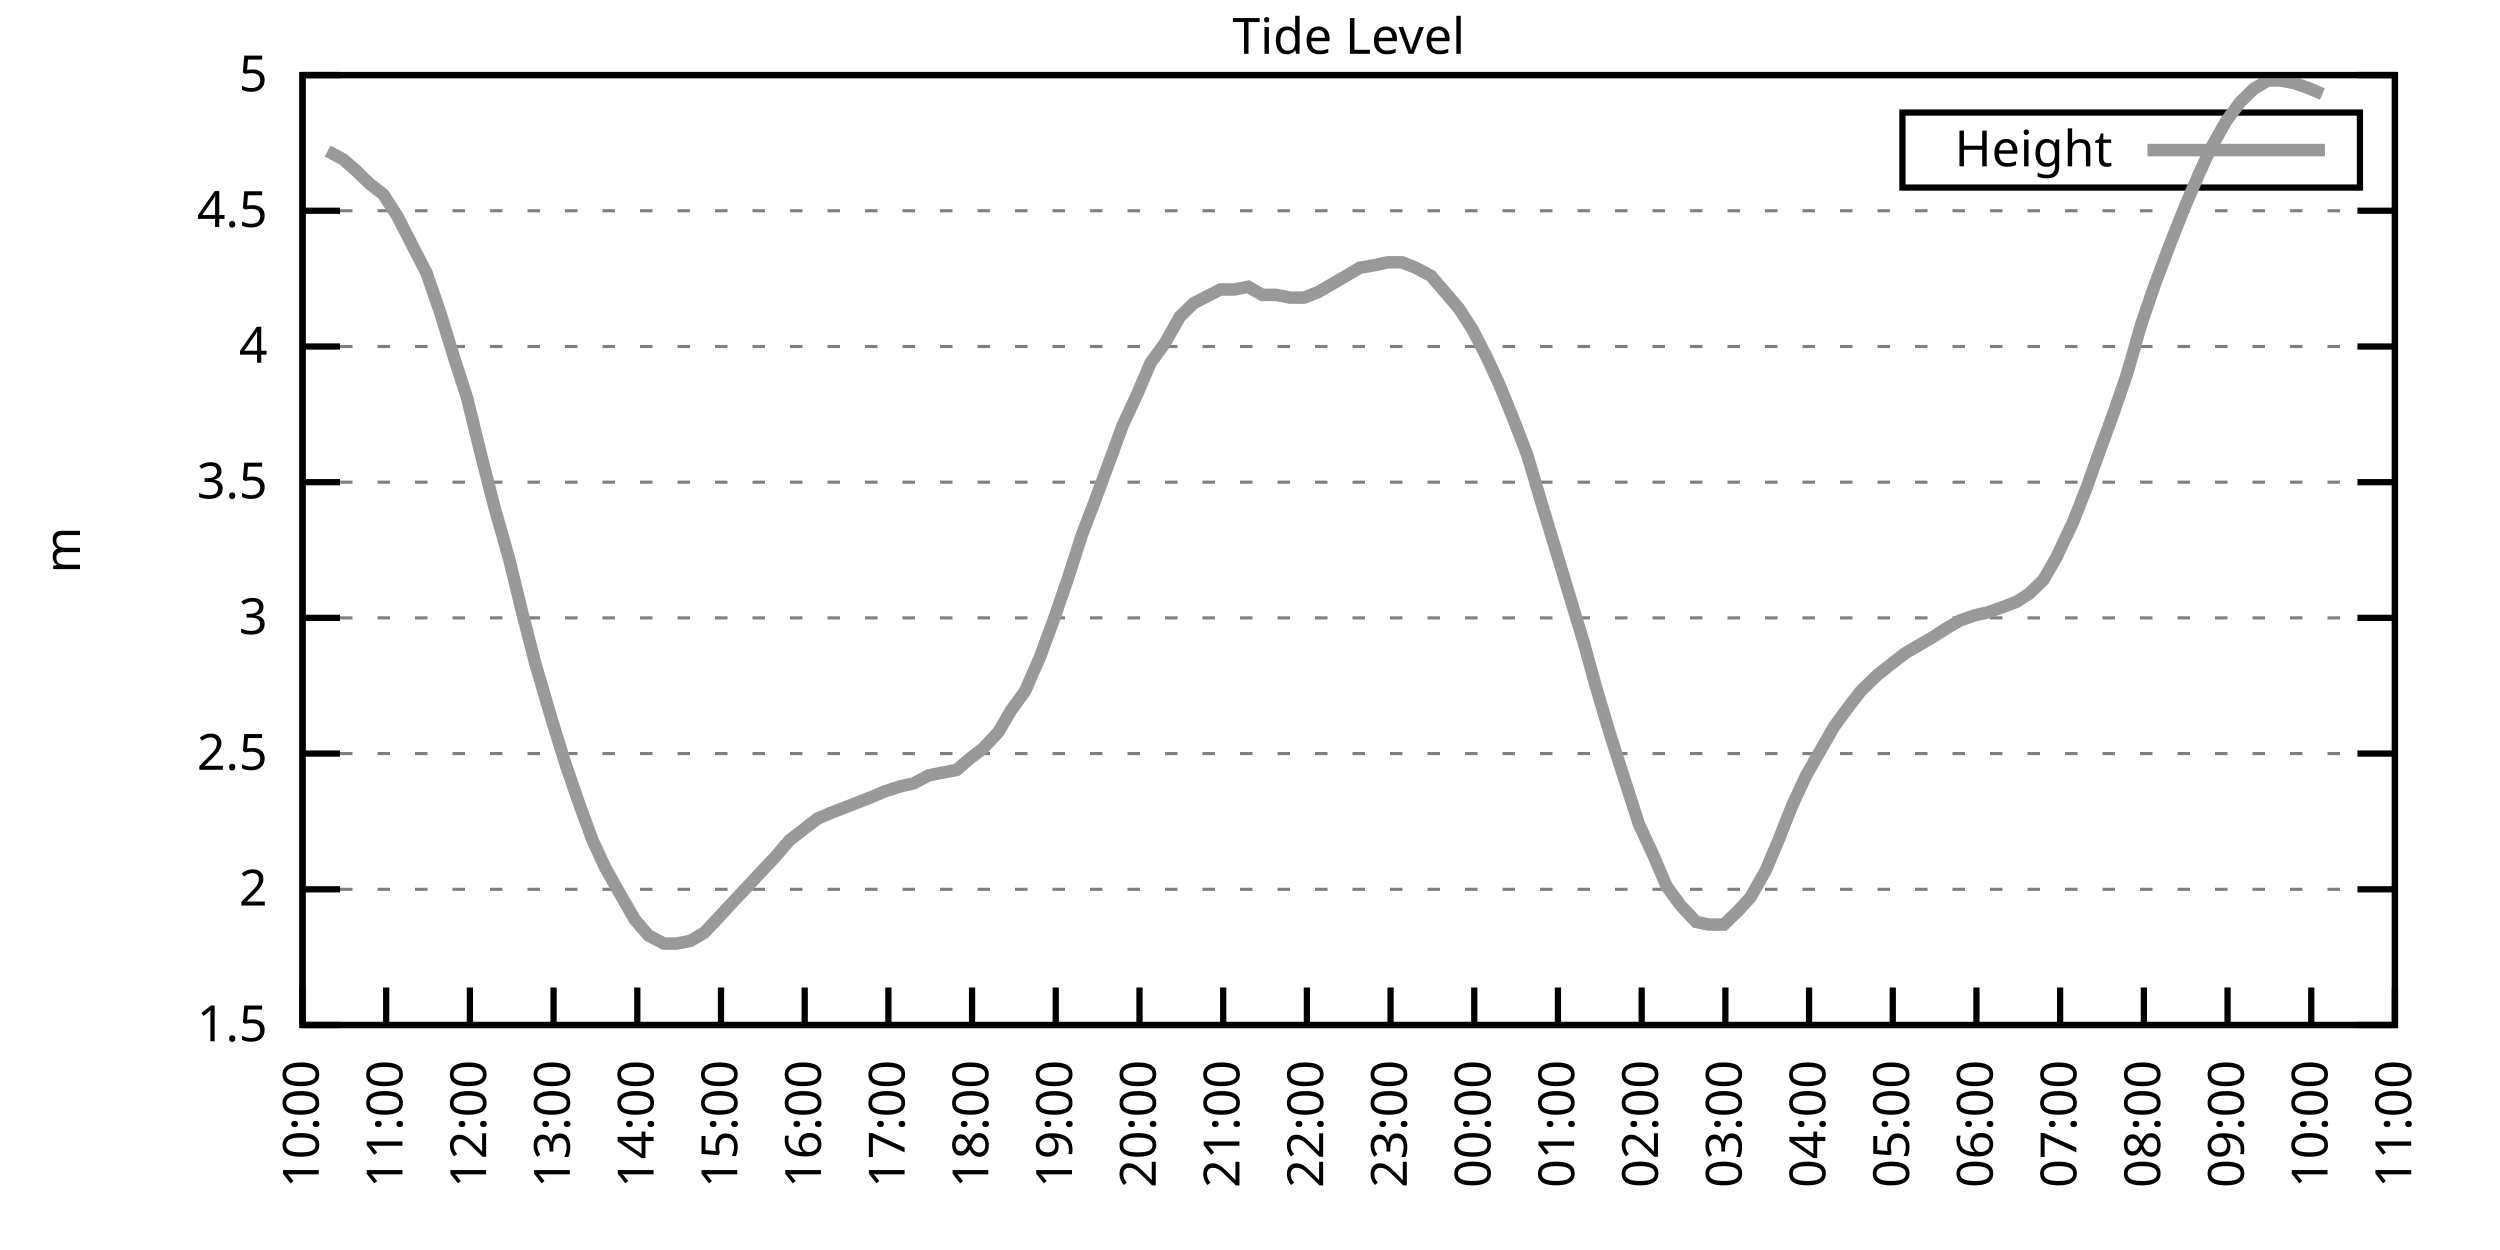
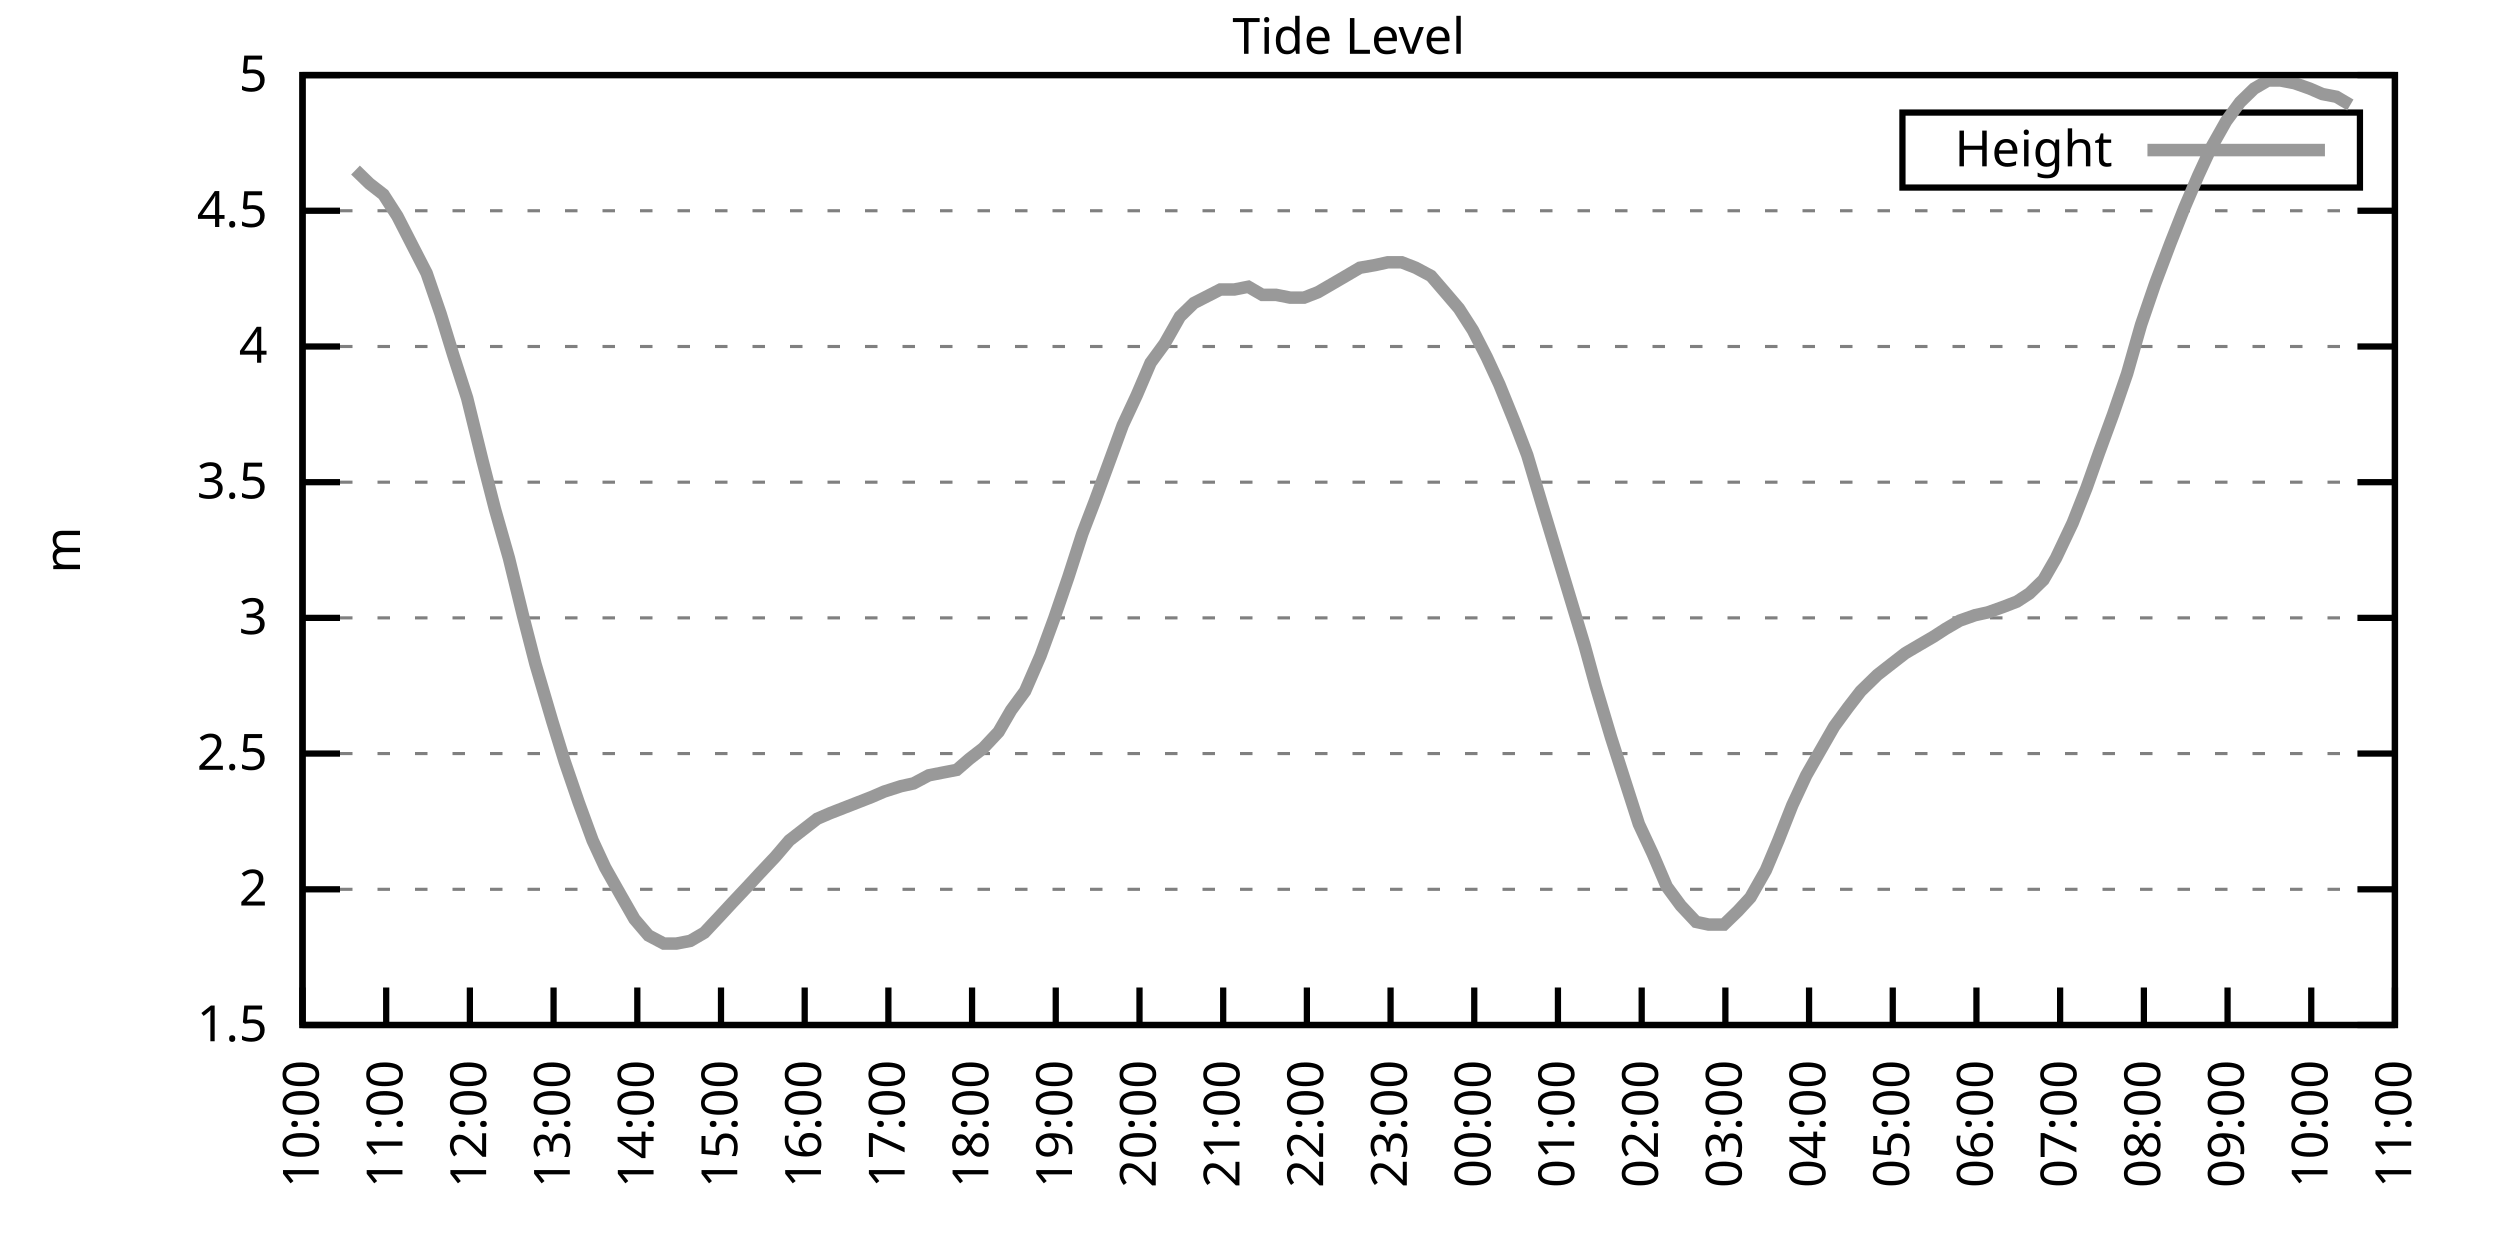
<svg xmlns="http://www.w3.org/2000/svg" xmlns:xlink="http://www.w3.org/1999/xlink" width="400" height="200" viewBox="0 0 400 200">
  <g id="gnuplot_canvas">
    <rect x="0" y="0" width="400" height="200" fill="none" />
    <defs>
      <circle id="gpDot" r="0.5" stroke-width="0.5" stroke="currentColor" />
      <path id="gpPt0" stroke-width="0.333" stroke="currentColor" d="M-1,0 h2 M0,-1 v2" />
      <path id="gpPt1" stroke-width="0.333" stroke="currentColor" d="M-1,-1 L1,1 M1,-1 L-1,1" />
      <path id="gpPt2" stroke-width="0.333" stroke="currentColor" d="M-1,0 L1,0 M0,-1 L0,1 M-1,-1 L1,1 M-1,1 L1,-1" />
      <rect id="gpPt3" stroke-width="0.333" stroke="currentColor" x="-1" y="-1" width="2" height="2" />
      <rect id="gpPt4" stroke-width="0.333" stroke="currentColor" fill="currentColor" x="-1" y="-1" width="2" height="2" />
      <circle id="gpPt5" stroke-width="0.333" stroke="currentColor" cx="0" cy="0" r="1" />
      <use xlink:href="#gpPt5" id="gpPt6" fill="currentColor" stroke="none" />
      <path id="gpPt7" stroke-width="0.333" stroke="currentColor" d="M0,-1.33 L-1.33,0.67 L1.33,0.67 z" />
      <use xlink:href="#gpPt7" id="gpPt8" fill="currentColor" stroke="none" />
      <use xlink:href="#gpPt7" id="gpPt9" stroke="currentColor" transform="rotate(180)" />
      <use xlink:href="#gpPt9" id="gpPt10" fill="currentColor" stroke="none" />
      <use xlink:href="#gpPt3" id="gpPt11" stroke="currentColor" transform="rotate(45)" />
      <use xlink:href="#gpPt11" id="gpPt12" fill="currentColor" stroke="none" />
      <path id="gpPt13" stroke-width="0.333" stroke="currentColor" d="M0,1.330 L1.265,0.411 L0.782,-1.067 L-0.782,-1.076 L-1.265,0.411 z" />
      <use xlink:href="#gpPt13" id="gpPt14" fill="currentColor" stroke="none" />
      <filter id="textbox" filterUnits="objectBoundingBox" x="0" y="0" height="1" width="1">
        <feFlood flood-color="white" flood-opacity="1" result="bgnd" />
        <feComposite in="SourceGraphic" in2="bgnd" operator="atop" />
      </filter>
      <filter id="greybox" filterUnits="objectBoundingBox" x="0" y="0" height="1" width="1">
        <feFlood flood-color="lightgrey" flood-opacity="1" result="grey" />
        <feComposite in="SourceGraphic" in2="grey" operator="atop" />
      </filter>
    </defs>
    <g fill="none" color="white" stroke="currentColor" stroke-width="1.00" stroke-linecap="butt" stroke-linejoin="miter">
</g>
    <g fill="none" color="black" stroke="currentColor" stroke-width="1.00" stroke-linecap="butt" stroke-linejoin="miter">
      <g stroke="none" shape-rendering="crispEdges">
        <polygon fill="rgb(255, 255, 255)" points="48.40,164.00 383.18,164.00 383.18,12.02 48.40,12.02 " />
      </g>
    </g>
    <g fill="none" color="black" stroke="currentColor" stroke-width="1.00" stroke-linecap="butt" stroke-linejoin="miter">
</g>
    <g fill="none" color="black" stroke="black" stroke-width="0.50" stroke-linecap="butt" stroke-linejoin="miter">
</g>
    <g fill="none" color="gray" stroke="currentColor" stroke-width="0.50" stroke-linecap="butt" stroke-linejoin="miter">
      <path stroke="gray" stroke-dasharray="2,4" class="gridline" d="M48.40,164.00 L383.19,164.00  " />
    </g>
    <g fill="none" color="gray" stroke="gray" stroke-width="1.00" stroke-linecap="butt" stroke-linejoin="miter">
</g>
    <g fill="none" color="black" stroke="currentColor" stroke-width="1.00" stroke-linecap="butt" stroke-linejoin="miter">
      <path stroke="black" d="M48.40,164.00 L54.40,164.00 M383.19,164.00 L377.19,164.00  " />
      <g transform="translate(42.80,166.60)" stroke="none" fill="black" font-family="Sans" font-size="8.00" text-anchor="end">
        <text>
          <tspan font-family="Sans"> 1.5</tspan>
        </text>
      </g>
    </g>
    <g fill="none" color="black" stroke="currentColor" stroke-width="1.00" stroke-linecap="butt" stroke-linejoin="miter">
</g>
    <g fill="none" color="black" stroke="black" stroke-width="0.50" stroke-linecap="butt" stroke-linejoin="miter">
</g>
    <g fill="none" color="gray" stroke="currentColor" stroke-width="0.50" stroke-linecap="butt" stroke-linejoin="miter">
      <path stroke="gray" stroke-dasharray="2,4" class="gridline" d="M48.40,142.29 L383.19,142.29  " />
    </g>
    <g fill="none" color="gray" stroke="gray" stroke-width="1.00" stroke-linecap="butt" stroke-linejoin="miter">
</g>
    <g fill="none" color="black" stroke="currentColor" stroke-width="1.00" stroke-linecap="butt" stroke-linejoin="miter">
      <path stroke="black" d="M48.40,142.29 L54.40,142.29 M383.19,142.29 L377.19,142.29  " />
      <g transform="translate(42.80,144.89)" stroke="none" fill="black" font-family="Sans" font-size="8.00" text-anchor="end">
        <text>
          <tspan font-family="Sans"> 2</tspan>
        </text>
      </g>
    </g>
    <g fill="none" color="black" stroke="currentColor" stroke-width="1.00" stroke-linecap="butt" stroke-linejoin="miter">
</g>
    <g fill="none" color="black" stroke="black" stroke-width="0.50" stroke-linecap="butt" stroke-linejoin="miter">
</g>
    <g fill="none" color="gray" stroke="currentColor" stroke-width="0.50" stroke-linecap="butt" stroke-linejoin="miter">
      <path stroke="gray" stroke-dasharray="2,4" class="gridline" d="M48.40,120.57 L383.19,120.57  " />
    </g>
    <g fill="none" color="gray" stroke="gray" stroke-width="1.00" stroke-linecap="butt" stroke-linejoin="miter">
</g>
    <g fill="none" color="black" stroke="currentColor" stroke-width="1.00" stroke-linecap="butt" stroke-linejoin="miter">
      <path stroke="black" d="M48.40,120.57 L54.40,120.57 M383.19,120.57 L377.19,120.57  " />
      <g transform="translate(42.80,123.17)" stroke="none" fill="black" font-family="Sans" font-size="8.00" text-anchor="end">
        <text>
          <tspan font-family="Sans"> 2.5</tspan>
        </text>
      </g>
    </g>
    <g fill="none" color="black" stroke="currentColor" stroke-width="1.00" stroke-linecap="butt" stroke-linejoin="miter">
</g>
    <g fill="none" color="black" stroke="black" stroke-width="0.50" stroke-linecap="butt" stroke-linejoin="miter">
</g>
    <g fill="none" color="gray" stroke="currentColor" stroke-width="0.50" stroke-linecap="butt" stroke-linejoin="miter">
      <path stroke="gray" stroke-dasharray="2,4" class="gridline" d="M48.40,98.86 L383.19,98.86  " />
    </g>
    <g fill="none" color="gray" stroke="gray" stroke-width="1.00" stroke-linecap="butt" stroke-linejoin="miter">
</g>
    <g fill="none" color="black" stroke="currentColor" stroke-width="1.00" stroke-linecap="butt" stroke-linejoin="miter">
      <path stroke="black" d="M48.40,98.86 L54.40,98.86 M383.19,98.86 L377.19,98.86  " />
      <g transform="translate(42.80,101.46)" stroke="none" fill="black" font-family="Sans" font-size="8.00" text-anchor="end">
        <text>
          <tspan font-family="Sans"> 3</tspan>
        </text>
      </g>
    </g>
    <g fill="none" color="black" stroke="currentColor" stroke-width="1.00" stroke-linecap="butt" stroke-linejoin="miter">
</g>
    <g fill="none" color="black" stroke="black" stroke-width="0.50" stroke-linecap="butt" stroke-linejoin="miter">
</g>
    <g fill="none" color="gray" stroke="currentColor" stroke-width="0.50" stroke-linecap="butt" stroke-linejoin="miter">
      <path stroke="gray" stroke-dasharray="2,4" class="gridline" d="M48.40,77.15 L383.19,77.15  " />
    </g>
    <g fill="none" color="gray" stroke="gray" stroke-width="1.00" stroke-linecap="butt" stroke-linejoin="miter">
</g>
    <g fill="none" color="black" stroke="currentColor" stroke-width="1.00" stroke-linecap="butt" stroke-linejoin="miter">
      <path stroke="black" d="M48.40,77.15 L54.40,77.15 M383.19,77.15 L377.19,77.15  " />
      <g transform="translate(42.80,79.75)" stroke="none" fill="black" font-family="Sans" font-size="8.00" text-anchor="end">
        <text>
          <tspan font-family="Sans"> 3.5</tspan>
        </text>
      </g>
    </g>
    <g fill="none" color="black" stroke="currentColor" stroke-width="1.00" stroke-linecap="butt" stroke-linejoin="miter">
</g>
    <g fill="none" color="black" stroke="black" stroke-width="0.50" stroke-linecap="butt" stroke-linejoin="miter">
</g>
    <g fill="none" color="gray" stroke="currentColor" stroke-width="0.50" stroke-linecap="butt" stroke-linejoin="miter">
      <path stroke="gray" stroke-dasharray="2,4" class="gridline" d="M48.40,55.44 L383.19,55.44  " />
    </g>
    <g fill="none" color="gray" stroke="gray" stroke-width="1.00" stroke-linecap="butt" stroke-linejoin="miter">
</g>
    <g fill="none" color="black" stroke="currentColor" stroke-width="1.00" stroke-linecap="butt" stroke-linejoin="miter">
      <path stroke="black" d="M48.40,55.44 L54.40,55.44 M383.19,55.44 L377.19,55.44  " />
      <g transform="translate(42.80,58.04)" stroke="none" fill="black" font-family="Sans" font-size="8.00" text-anchor="end">
        <text>
          <tspan font-family="Sans"> 4</tspan>
        </text>
      </g>
    </g>
    <g fill="none" color="black" stroke="currentColor" stroke-width="1.00" stroke-linecap="butt" stroke-linejoin="miter">
</g>
    <g fill="none" color="black" stroke="black" stroke-width="0.50" stroke-linecap="butt" stroke-linejoin="miter">
</g>
    <g fill="none" color="gray" stroke="currentColor" stroke-width="0.50" stroke-linecap="butt" stroke-linejoin="miter">
      <path stroke="gray" stroke-dasharray="2,4" class="gridline" d="M48.40,33.72 L383.19,33.72  " />
    </g>
    <g fill="none" color="gray" stroke="gray" stroke-width="1.00" stroke-linecap="butt" stroke-linejoin="miter">
</g>
    <g fill="none" color="black" stroke="currentColor" stroke-width="1.00" stroke-linecap="butt" stroke-linejoin="miter">
      <path stroke="black" d="M48.40,33.72 L54.40,33.72 M383.19,33.72 L377.19,33.72  " />
      <g transform="translate(42.80,36.32)" stroke="none" fill="black" font-family="Sans" font-size="8.00" text-anchor="end">
        <text>
          <tspan font-family="Sans"> 4.5</tspan>
        </text>
      </g>
    </g>
    <g fill="none" color="black" stroke="currentColor" stroke-width="1.00" stroke-linecap="butt" stroke-linejoin="miter">
</g>
    <g fill="none" color="black" stroke="black" stroke-width="0.50" stroke-linecap="butt" stroke-linejoin="miter">
</g>
    <g fill="none" color="gray" stroke="currentColor" stroke-width="0.50" stroke-linecap="butt" stroke-linejoin="miter">
      <path stroke="gray" stroke-dasharray="2,4" class="gridline" d="M48.40,12.01 L383.19,12.01  " />
    </g>
    <g fill="none" color="gray" stroke="gray" stroke-width="1.00" stroke-linecap="butt" stroke-linejoin="miter">
</g>
    <g fill="none" color="black" stroke="currentColor" stroke-width="1.00" stroke-linecap="butt" stroke-linejoin="miter">
      <path stroke="black" d="M48.40,12.01 L54.40,12.01 M383.19,12.01 L377.19,12.01  " />
      <g transform="translate(42.80,14.61)" stroke="none" fill="black" font-family="Sans" font-size="8.00" text-anchor="end">
        <text>
          <tspan font-family="Sans"> 5</tspan>
        </text>
      </g>
    </g>
    <g fill="none" color="black" stroke="currentColor" stroke-width="1.00" stroke-linecap="butt" stroke-linejoin="miter">
      <path stroke="black" d="M48.40,164.00 L48.40,158.00  " />
      <g transform="translate(51.00,169.60) rotate(270.00)" stroke="none" fill="black" font-family="Sans" font-size="8.00" text-anchor="end">
        <text>
          <tspan font-family="Sans">10:00</tspan>
        </text>
      </g>
    </g>
    <g fill="none" color="black" stroke="currentColor" stroke-width="1.00" stroke-linecap="butt" stroke-linejoin="miter">
      <path stroke="black" d="M61.79,164.00 L61.79,158.00  " />
      <g transform="translate(64.39,169.60) rotate(270.00)" stroke="none" fill="black" font-family="Sans" font-size="8.00" text-anchor="end">
        <text>
          <tspan font-family="Sans">11:00</tspan>
        </text>
      </g>
    </g>
    <g fill="none" color="black" stroke="currentColor" stroke-width="1.00" stroke-linecap="butt" stroke-linejoin="miter">
      <path stroke="black" d="M75.18,164.00 L75.18,158.00  " />
      <g transform="translate(77.78,169.60) rotate(270.00)" stroke="none" fill="black" font-family="Sans" font-size="8.00" text-anchor="end">
        <text>
          <tspan font-family="Sans">12:00</tspan>
        </text>
      </g>
    </g>
    <g fill="none" color="black" stroke="currentColor" stroke-width="1.00" stroke-linecap="butt" stroke-linejoin="miter">
      <path stroke="black" d="M88.57,164.00 L88.57,158.00  " />
      <g transform="translate(91.17,169.60) rotate(270.00)" stroke="none" fill="black" font-family="Sans" font-size="8.00" text-anchor="end">
        <text>
          <tspan font-family="Sans">13:00</tspan>
        </text>
      </g>
    </g>
    <g fill="none" color="black" stroke="currentColor" stroke-width="1.00" stroke-linecap="butt" stroke-linejoin="miter">
      <path stroke="black" d="M101.97,164.00 L101.97,158.00  " />
      <g transform="translate(104.57,169.60) rotate(270.00)" stroke="none" fill="black" font-family="Sans" font-size="8.00" text-anchor="end">
        <text>
          <tspan font-family="Sans">14:00</tspan>
        </text>
      </g>
    </g>
    <g fill="none" color="black" stroke="currentColor" stroke-width="1.00" stroke-linecap="butt" stroke-linejoin="miter">
      <path stroke="black" d="M115.36,164.00 L115.36,158.00  " />
      <g transform="translate(117.96,169.60) rotate(270.00)" stroke="none" fill="black" font-family="Sans" font-size="8.00" text-anchor="end">
        <text>
          <tspan font-family="Sans">15:00</tspan>
        </text>
      </g>
    </g>
    <g fill="none" color="black" stroke="currentColor" stroke-width="1.00" stroke-linecap="butt" stroke-linejoin="miter">
      <path stroke="black" d="M128.75,164.00 L128.75,158.00  " />
      <g transform="translate(131.35,169.60) rotate(270.00)" stroke="none" fill="black" font-family="Sans" font-size="8.00" text-anchor="end">
        <text>
          <tspan font-family="Sans">16:00</tspan>
        </text>
      </g>
    </g>
    <g fill="none" color="black" stroke="currentColor" stroke-width="1.00" stroke-linecap="butt" stroke-linejoin="miter">
      <path stroke="black" d="M142.14,164.00 L142.14,158.00  " />
      <g transform="translate(144.74,169.60) rotate(270.00)" stroke="none" fill="black" font-family="Sans" font-size="8.00" text-anchor="end">
        <text>
          <tspan font-family="Sans">17:00</tspan>
        </text>
      </g>
    </g>
    <g fill="none" color="black" stroke="currentColor" stroke-width="1.00" stroke-linecap="butt" stroke-linejoin="miter">
      <path stroke="black" d="M155.53,164.00 L155.53,158.00  " />
      <g transform="translate(158.13,169.60) rotate(270.00)" stroke="none" fill="black" font-family="Sans" font-size="8.00" text-anchor="end">
        <text>
          <tspan font-family="Sans">18:00</tspan>
        </text>
      </g>
    </g>
    <g fill="none" color="black" stroke="currentColor" stroke-width="1.00" stroke-linecap="butt" stroke-linejoin="miter">
      <path stroke="black" d="M168.92,164.00 L168.92,158.00  " />
      <g transform="translate(171.52,169.60) rotate(270.00)" stroke="none" fill="black" font-family="Sans" font-size="8.00" text-anchor="end">
        <text>
          <tspan font-family="Sans">19:00</tspan>
        </text>
      </g>
    </g>
    <g fill="none" color="black" stroke="currentColor" stroke-width="1.00" stroke-linecap="butt" stroke-linejoin="miter">
      <path stroke="black" d="M182.32,164.00 L182.32,158.00  " />
      <g transform="translate(184.92,169.60) rotate(270.00)" stroke="none" fill="black" font-family="Sans" font-size="8.00" text-anchor="end">
        <text>
          <tspan font-family="Sans">20:00</tspan>
        </text>
      </g>
    </g>
    <g fill="none" color="black" stroke="currentColor" stroke-width="1.00" stroke-linecap="butt" stroke-linejoin="miter">
      <path stroke="black" d="M195.71,164.00 L195.71,158.00  " />
      <g transform="translate(198.31,169.60) rotate(270.00)" stroke="none" fill="black" font-family="Sans" font-size="8.00" text-anchor="end">
        <text>
          <tspan font-family="Sans">21:00</tspan>
        </text>
      </g>
    </g>
    <g fill="none" color="black" stroke="currentColor" stroke-width="1.00" stroke-linecap="butt" stroke-linejoin="miter">
      <path stroke="black" d="M209.10,164.00 L209.10,158.00  " />
      <g transform="translate(211.70,169.60) rotate(270.00)" stroke="none" fill="black" font-family="Sans" font-size="8.00" text-anchor="end">
        <text>
          <tspan font-family="Sans">22:00</tspan>
        </text>
      </g>
    </g>
    <g fill="none" color="black" stroke="currentColor" stroke-width="1.00" stroke-linecap="butt" stroke-linejoin="miter">
      <path stroke="black" d="M222.49,164.00 L222.49,158.00  " />
      <g transform="translate(225.09,169.60) rotate(270.00)" stroke="none" fill="black" font-family="Sans" font-size="8.00" text-anchor="end">
        <text>
          <tspan font-family="Sans">23:00</tspan>
        </text>
      </g>
    </g>
    <g fill="none" color="black" stroke="currentColor" stroke-width="1.00" stroke-linecap="butt" stroke-linejoin="miter">
      <path stroke="black" d="M235.88,164.00 L235.88,158.00  " />
      <g transform="translate(238.48,169.60) rotate(270.00)" stroke="none" fill="black" font-family="Sans" font-size="8.00" text-anchor="end">
        <text>
          <tspan font-family="Sans">00:00</tspan>
        </text>
      </g>
    </g>
    <g fill="none" color="black" stroke="currentColor" stroke-width="1.00" stroke-linecap="butt" stroke-linejoin="miter">
      <path stroke="black" d="M249.27,164.00 L249.27,158.00  " />
      <g transform="translate(251.87,169.60) rotate(270.00)" stroke="none" fill="black" font-family="Sans" font-size="8.00" text-anchor="end">
        <text>
          <tspan font-family="Sans">01:00</tspan>
        </text>
      </g>
    </g>
    <g fill="none" color="black" stroke="currentColor" stroke-width="1.00" stroke-linecap="butt" stroke-linejoin="miter">
      <path stroke="black" d="M262.67,164.00 L262.67,158.00  " />
      <g transform="translate(265.27,169.60) rotate(270.00)" stroke="none" fill="black" font-family="Sans" font-size="8.00" text-anchor="end">
        <text>
          <tspan font-family="Sans">02:00</tspan>
        </text>
      </g>
    </g>
    <g fill="none" color="black" stroke="currentColor" stroke-width="1.00" stroke-linecap="butt" stroke-linejoin="miter">
      <path stroke="black" d="M276.06,164.00 L276.06,158.00  " />
      <g transform="translate(278.66,169.60) rotate(270.00)" stroke="none" fill="black" font-family="Sans" font-size="8.00" text-anchor="end">
        <text>
          <tspan font-family="Sans">03:00</tspan>
        </text>
      </g>
    </g>
    <g fill="none" color="black" stroke="currentColor" stroke-width="1.00" stroke-linecap="butt" stroke-linejoin="miter">
      <path stroke="black" d="M289.45,164.00 L289.45,158.00  " />
      <g transform="translate(292.05,169.60) rotate(270.00)" stroke="none" fill="black" font-family="Sans" font-size="8.00" text-anchor="end">
        <text>
          <tspan font-family="Sans">04:00</tspan>
        </text>
      </g>
    </g>
    <g fill="none" color="black" stroke="currentColor" stroke-width="1.00" stroke-linecap="butt" stroke-linejoin="miter">
      <path stroke="black" d="M302.84,164.00 L302.84,158.00  " />
      <g transform="translate(305.44,169.60) rotate(270.00)" stroke="none" fill="black" font-family="Sans" font-size="8.00" text-anchor="end">
        <text>
          <tspan font-family="Sans">05:00</tspan>
        </text>
      </g>
    </g>
    <g fill="none" color="black" stroke="currentColor" stroke-width="1.00" stroke-linecap="butt" stroke-linejoin="miter">
      <path stroke="black" d="M316.23,164.00 L316.23,158.00  " />
      <g transform="translate(318.83,169.60) rotate(270.00)" stroke="none" fill="black" font-family="Sans" font-size="8.00" text-anchor="end">
        <text>
          <tspan font-family="Sans">06:00</tspan>
        </text>
      </g>
    </g>
    <g fill="none" color="black" stroke="currentColor" stroke-width="1.00" stroke-linecap="butt" stroke-linejoin="miter">
      <path stroke="black" d="M329.62,164.00 L329.62,158.00  " />
      <g transform="translate(332.22,169.60) rotate(270.00)" stroke="none" fill="black" font-family="Sans" font-size="8.00" text-anchor="end">
        <text>
          <tspan font-family="Sans">07:00</tspan>
        </text>
      </g>
    </g>
    <g fill="none" color="black" stroke="currentColor" stroke-width="1.00" stroke-linecap="butt" stroke-linejoin="miter">
      <path stroke="black" d="M343.02,164.00 L343.02,158.00  " />
      <g transform="translate(345.62,169.60) rotate(270.00)" stroke="none" fill="black" font-family="Sans" font-size="8.00" text-anchor="end">
        <text>
          <tspan font-family="Sans">08:00</tspan>
        </text>
      </g>
    </g>
    <g fill="none" color="black" stroke="currentColor" stroke-width="1.00" stroke-linecap="butt" stroke-linejoin="miter">
      <path stroke="black" d="M356.41,164.00 L356.41,158.00  " />
      <g transform="translate(359.01,169.60) rotate(270.00)" stroke="none" fill="black" font-family="Sans" font-size="8.00" text-anchor="end">
        <text>
          <tspan font-family="Sans">09:00</tspan>
        </text>
      </g>
    </g>
    <g fill="none" color="black" stroke="currentColor" stroke-width="1.00" stroke-linecap="butt" stroke-linejoin="miter">
      <path stroke="black" d="M369.80,164.00 L369.80,158.00  " />
      <g transform="translate(372.40,169.60) rotate(270.00)" stroke="none" fill="black" font-family="Sans" font-size="8.00" text-anchor="end">
        <text>
          <tspan font-family="Sans">10:00</tspan>
        </text>
      </g>
    </g>
    <g fill="none" color="black" stroke="currentColor" stroke-width="1.00" stroke-linecap="butt" stroke-linejoin="miter">
      <path stroke="black" d="M383.19,164.00 L383.19,158.00  " />
      <g transform="translate(385.79,169.60) rotate(270.00)" stroke="none" fill="black" font-family="Sans" font-size="8.00" text-anchor="end">
        <text>
          <tspan font-family="Sans">11:00</tspan>
        </text>
      </g>
    </g>
    <g fill="none" color="black" stroke="currentColor" stroke-width="1.00" stroke-linecap="butt" stroke-linejoin="miter">
</g>
    <g fill="none" color="black" stroke="currentColor" stroke-width="1.00" stroke-linecap="butt" stroke-linejoin="miter">
      <path stroke="black" d="M48.40,12.01 L48.40,164.00 L383.19,164.00 L383.19,12.01 L48.40,12.01 Z  " />
    </g>
    <g fill="none" color="black" stroke="currentColor" stroke-width="1.00" stroke-linecap="butt" stroke-linejoin="miter">
</g>
    <g fill="none" color="black" stroke="currentColor" stroke-width="1.00" stroke-linecap="butt" stroke-linejoin="miter">
      <path stroke="black" d="M304.39,30.01 L304.39,18.01 L377.59,18.01 L377.59,30.01 L304.39,30.01 Z  " />
    </g>
    <g id="Tide_level_plot_1">
      <g fill="none" color="white" stroke="black" stroke-width="2.00" stroke-linecap="butt" stroke-linejoin="miter">
</g>
      <g fill="none" color="black" stroke="currentColor" stroke-width="2.00" stroke-linecap="butt" stroke-linejoin="miter">
        <g transform="translate(337.99,26.61)" stroke="none" fill="black" font-family="Sans" font-size="8.00" text-anchor="end">
          <text>
            <tspan font-family="Sans">Height</tspan>
          </text>
        </g>
      </g>
      <g fill="none" color="black" stroke="currentColor" stroke-width="2.00" stroke-linecap="butt" stroke-linejoin="miter">
-         <path stroke="rgb(153, 153, 153)" d="M343.59,24.01 L371.99,24.01 M52.42,24.17 L54.87,25.47 L56.88,27.21 L59.11,29.38 L61.35,31.12 L63.58,34.59   L66.03,39.37 L68.26,43.71 L70.50,50.22 L72.50,56.74 L74.74,63.69 L77.19,73.67 L79.20,81.49 L81.43,89.31   L83.66,98.43 L85.67,106.24 L88.35,115.36 L90.36,121.88 L92.59,128.39 L94.82,134.47 L96.83,138.81 L99.29,143.16   L101.52,147.06 L103.75,149.67 L106.21,150.97 L108.22,150.97 L110.45,150.54 L112.68,149.24 L115.13,146.63 L117.14,144.46   L119.60,141.85 L121.61,139.68 L124.06,137.08 L126.29,134.47 L128.53,132.73 L130.76,131.00 L132.77,130.13 L135.00,129.26   L137.23,128.39 L139.46,127.52 L141.47,126.65 L144.15,125.79 L146.16,125.35 L148.61,124.05 L150.85,123.61 L153.08,123.18   L155.09,121.44 L157.32,119.71 L159.77,117.10 L161.78,113.63 L164.01,110.59 L166.47,104.94 L168.70,98.86 L170.93,92.35   L173.17,85.40 L175.17,80.19 L177.41,74.11 L179.64,68.03 L181.87,63.25 L184.10,58.04 L186.33,55.00 L188.79,50.66   L191.02,48.49 L195.26,46.32 L197.49,46.32 L199.73,45.88 L201.96,47.18 L204.19,47.18 L206.42,47.62 L208.65,47.62   L210.88,46.75 L213.12,45.45 L215.35,44.15 L217.58,42.84 L220.04,42.41 L222.04,41.97 L224.28,41.97 L226.51,42.84   L228.96,44.15 L231.20,46.75 L233.43,49.36 L235.66,52.83 L237.89,57.17 L239.90,61.52 L242.36,67.59 L244.36,72.81   L246.82,81.06 L249.05,88.44 L251.28,95.82 L253.51,103.20 L255.30,109.72 L257.76,117.97 L259.99,124.92 L262.22,131.86   L264.45,136.64 L266.68,141.85 L268.92,144.89 L271.37,147.50 L273.38,147.93 L275.83,147.93 L278.07,145.76 L280.07,143.59   L282.53,139.25 L284.54,134.47 L286.77,128.83 L289.00,124.05 L291.23,120.14 L293.47,116.23 L295.70,113.19 L297.71,110.59   L300.39,107.98 L302.62,106.24 L304.85,104.51 L307.08,103.20 L309.31,101.90 L311.32,100.60 L313.55,99.30 L316.01,98.43   L318.02,97.99 L320.47,97.12 L322.70,96.26 L324.71,94.95 L326.95,92.78 L328.95,89.31 L331.63,83.66 L333.86,78.02   L335.87,72.37 L338.10,66.29 L340.34,59.78 L342.57,51.96 L344.80,45.45 L347.26,38.93 L349.49,33.29 L351.72,28.08   L353.73,23.73 L356.18,19.39 L358.42,16.35 L360.65,14.18 L362.88,12.88 L364.89,12.88 L367.12,13.31 L369.58,14.18   L371.58,15.05  " />
+         <path stroke="rgb(153, 153, 153)" d="M343.59,24.01 L371.99,24.01 M56.88,27.21 L59.11,29.38 L61.35,31.12 L63.58,34.59 L66.03,39.37 L68.26,43.71   L70.50,50.22 L72.50,56.74 L74.74,63.69 L77.19,73.67 L79.20,81.49 L81.43,89.31 L83.66,98.43 L85.67,106.24   L88.35,115.36 L90.36,121.88 L92.59,128.39 L94.82,134.47 L96.83,138.81 L99.29,143.16 L101.52,147.06 L103.75,149.67   L106.21,150.97 L108.22,150.97 L110.45,150.54 L112.68,149.24 L115.13,146.63 L117.14,144.46 L119.60,141.85 L121.61,139.68   L124.06,137.08 L126.29,134.47 L128.53,132.73 L130.76,131.00 L132.77,130.13 L135.00,129.26 L137.23,128.39 L139.46,127.52   L141.47,126.65 L144.15,125.79 L146.16,125.35 L148.61,124.05 L150.85,123.61 L153.08,123.18 L155.09,121.44 L157.32,119.71   L159.77,117.10 L161.78,113.63 L164.01,110.59 L166.47,104.94 L168.70,98.86 L170.93,92.35 L173.17,85.40 L175.17,80.19   L177.41,74.11 L179.64,68.03 L181.87,63.25 L184.10,58.04 L186.33,55.00 L188.79,50.66 L191.02,48.49 L195.26,46.32   L197.49,46.32 L199.73,45.88 L201.96,47.18 L204.19,47.18 L206.42,47.62 L208.65,47.62 L210.88,46.75 L213.12,45.45   L215.35,44.15 L217.58,42.84 L220.04,42.41 L222.04,41.97 L224.28,41.97 L226.51,42.84 L228.96,44.15 L231.20,46.75   L233.43,49.36 L235.66,52.83 L237.89,57.17 L239.90,61.52 L242.36,67.59 L244.36,72.81 L246.82,81.06 L249.05,88.44   L251.28,95.82 L253.51,103.20 L255.30,109.72 L257.76,117.97 L259.99,124.92 L262.22,131.86 L264.45,136.64 L266.68,141.85   L268.92,144.89 L271.37,147.50 L273.38,147.93 L275.83,147.93 L278.07,145.76 L280.07,143.59 L282.53,139.25 L284.54,134.47   L286.77,128.83 L289.00,124.05 L291.23,120.14 L293.47,116.23 L295.70,113.19 L297.71,110.59 L300.39,107.98 L302.62,106.24   L304.85,104.51 L307.08,103.20 L309.31,101.90 L311.32,100.60 L313.55,99.30 L316.01,98.43 L318.02,97.99 L320.47,97.12   L322.70,96.26 L324.71,94.95 L326.95,92.78 L328.95,89.31 L331.63,83.66 L333.86,78.02 L335.87,72.37 L338.10,66.29   L340.34,59.78 L342.57,51.96 L344.80,45.45 L347.26,38.93 L349.49,33.29 L351.72,28.08 L353.73,23.73 L356.18,19.39   L358.42,16.35 L360.65,14.18 L362.88,12.88 L364.89,12.88 L367.12,13.31 L369.58,14.18 L371.58,15.05 L373.82,15.48   L376.05,16.79  " />
      </g>
    </g>
    <g fill="none" color="black" stroke="currentColor" stroke-width="2.00" stroke-linecap="butt" stroke-linejoin="miter">
</g>
    <g fill="none" color="black" stroke="black" stroke-width="1.00" stroke-linecap="butt" stroke-linejoin="miter">
</g>
    <g fill="none" color="black" stroke="currentColor" stroke-width="1.00" stroke-linecap="butt" stroke-linejoin="miter">
      <path stroke="black" d="M48.40,12.01 L48.40,164.00 L383.19,164.00 L383.19,12.01 L48.40,12.01 Z  " />
      <g transform="translate(12.80,88.01) rotate(270.00)" stroke="none" fill="black" font-family="Sans" font-size="8.00" text-anchor="middle">
        <text>
          <tspan font-family="Sans">m</tspan>
        </text>
      </g>
    </g>
    <g fill="none" color="black" stroke="currentColor" stroke-width="1.00" stroke-linecap="butt" stroke-linejoin="miter">
</g>
    <g fill="none" color="black" stroke="currentColor" stroke-width="1.00" stroke-linecap="butt" stroke-linejoin="miter">
      <g transform="translate(215.79,8.61)" stroke="none" fill="black" font-family="Sans" font-size="8.00" text-anchor="middle">
        <text>
          <tspan font-family="Sans">Tide Level</tspan>
        </text>
      </g>
    </g>
    <g fill="none" color="black" stroke="currentColor" stroke-width="1.00" stroke-linecap="butt" stroke-linejoin="miter">
</g>
  </g>
</svg>
